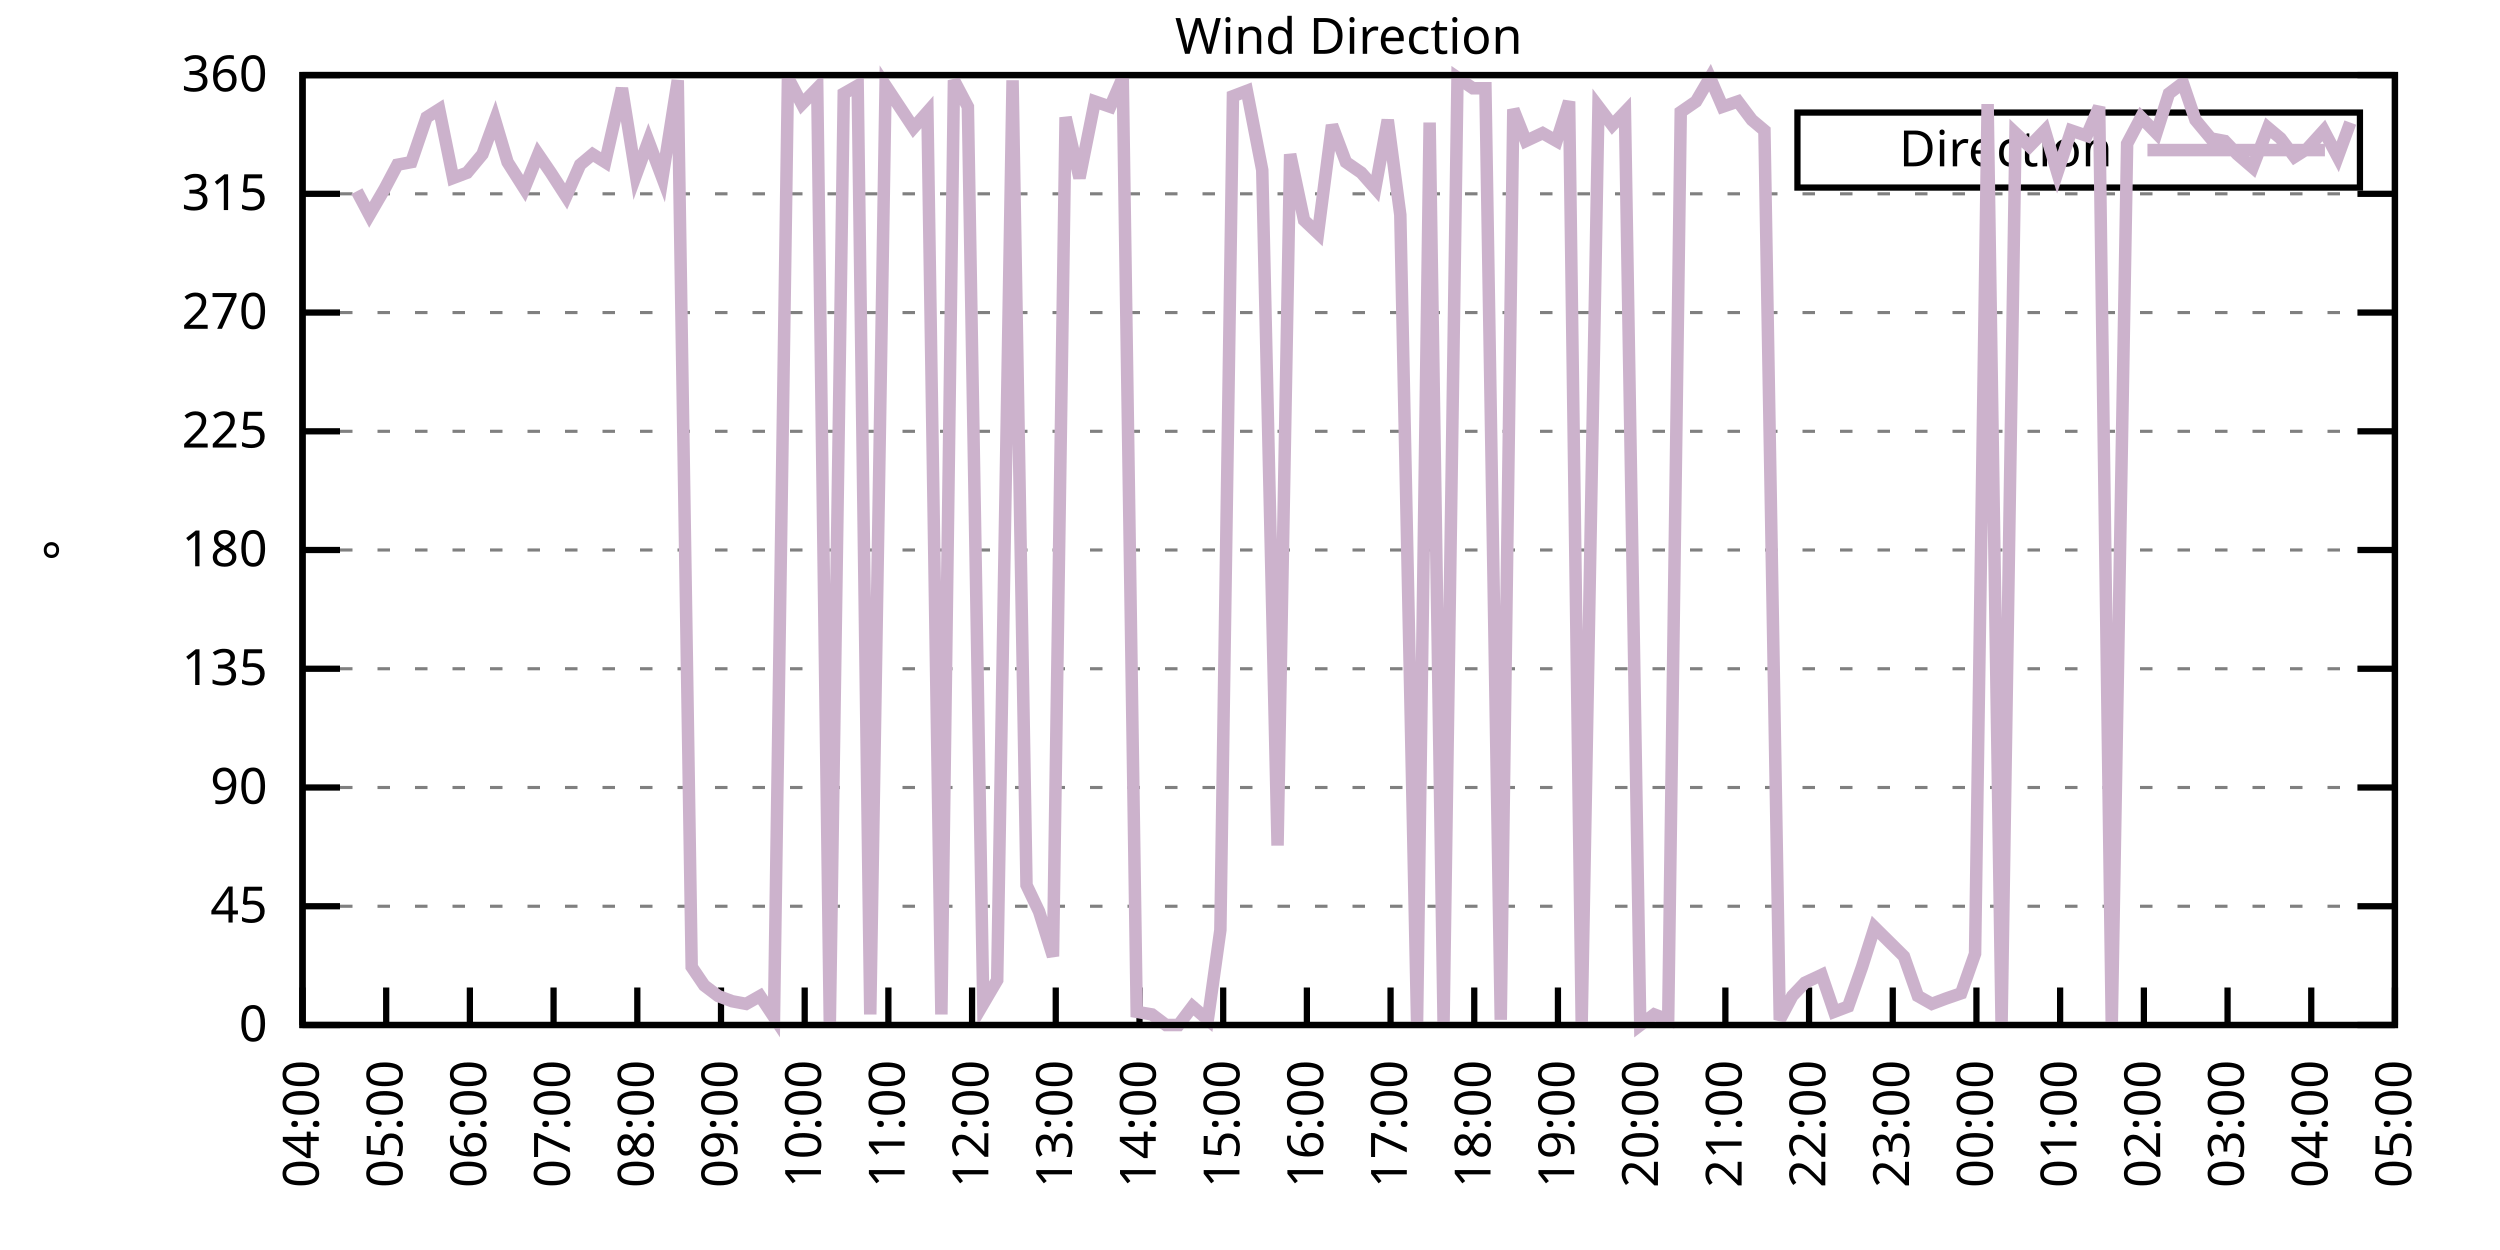
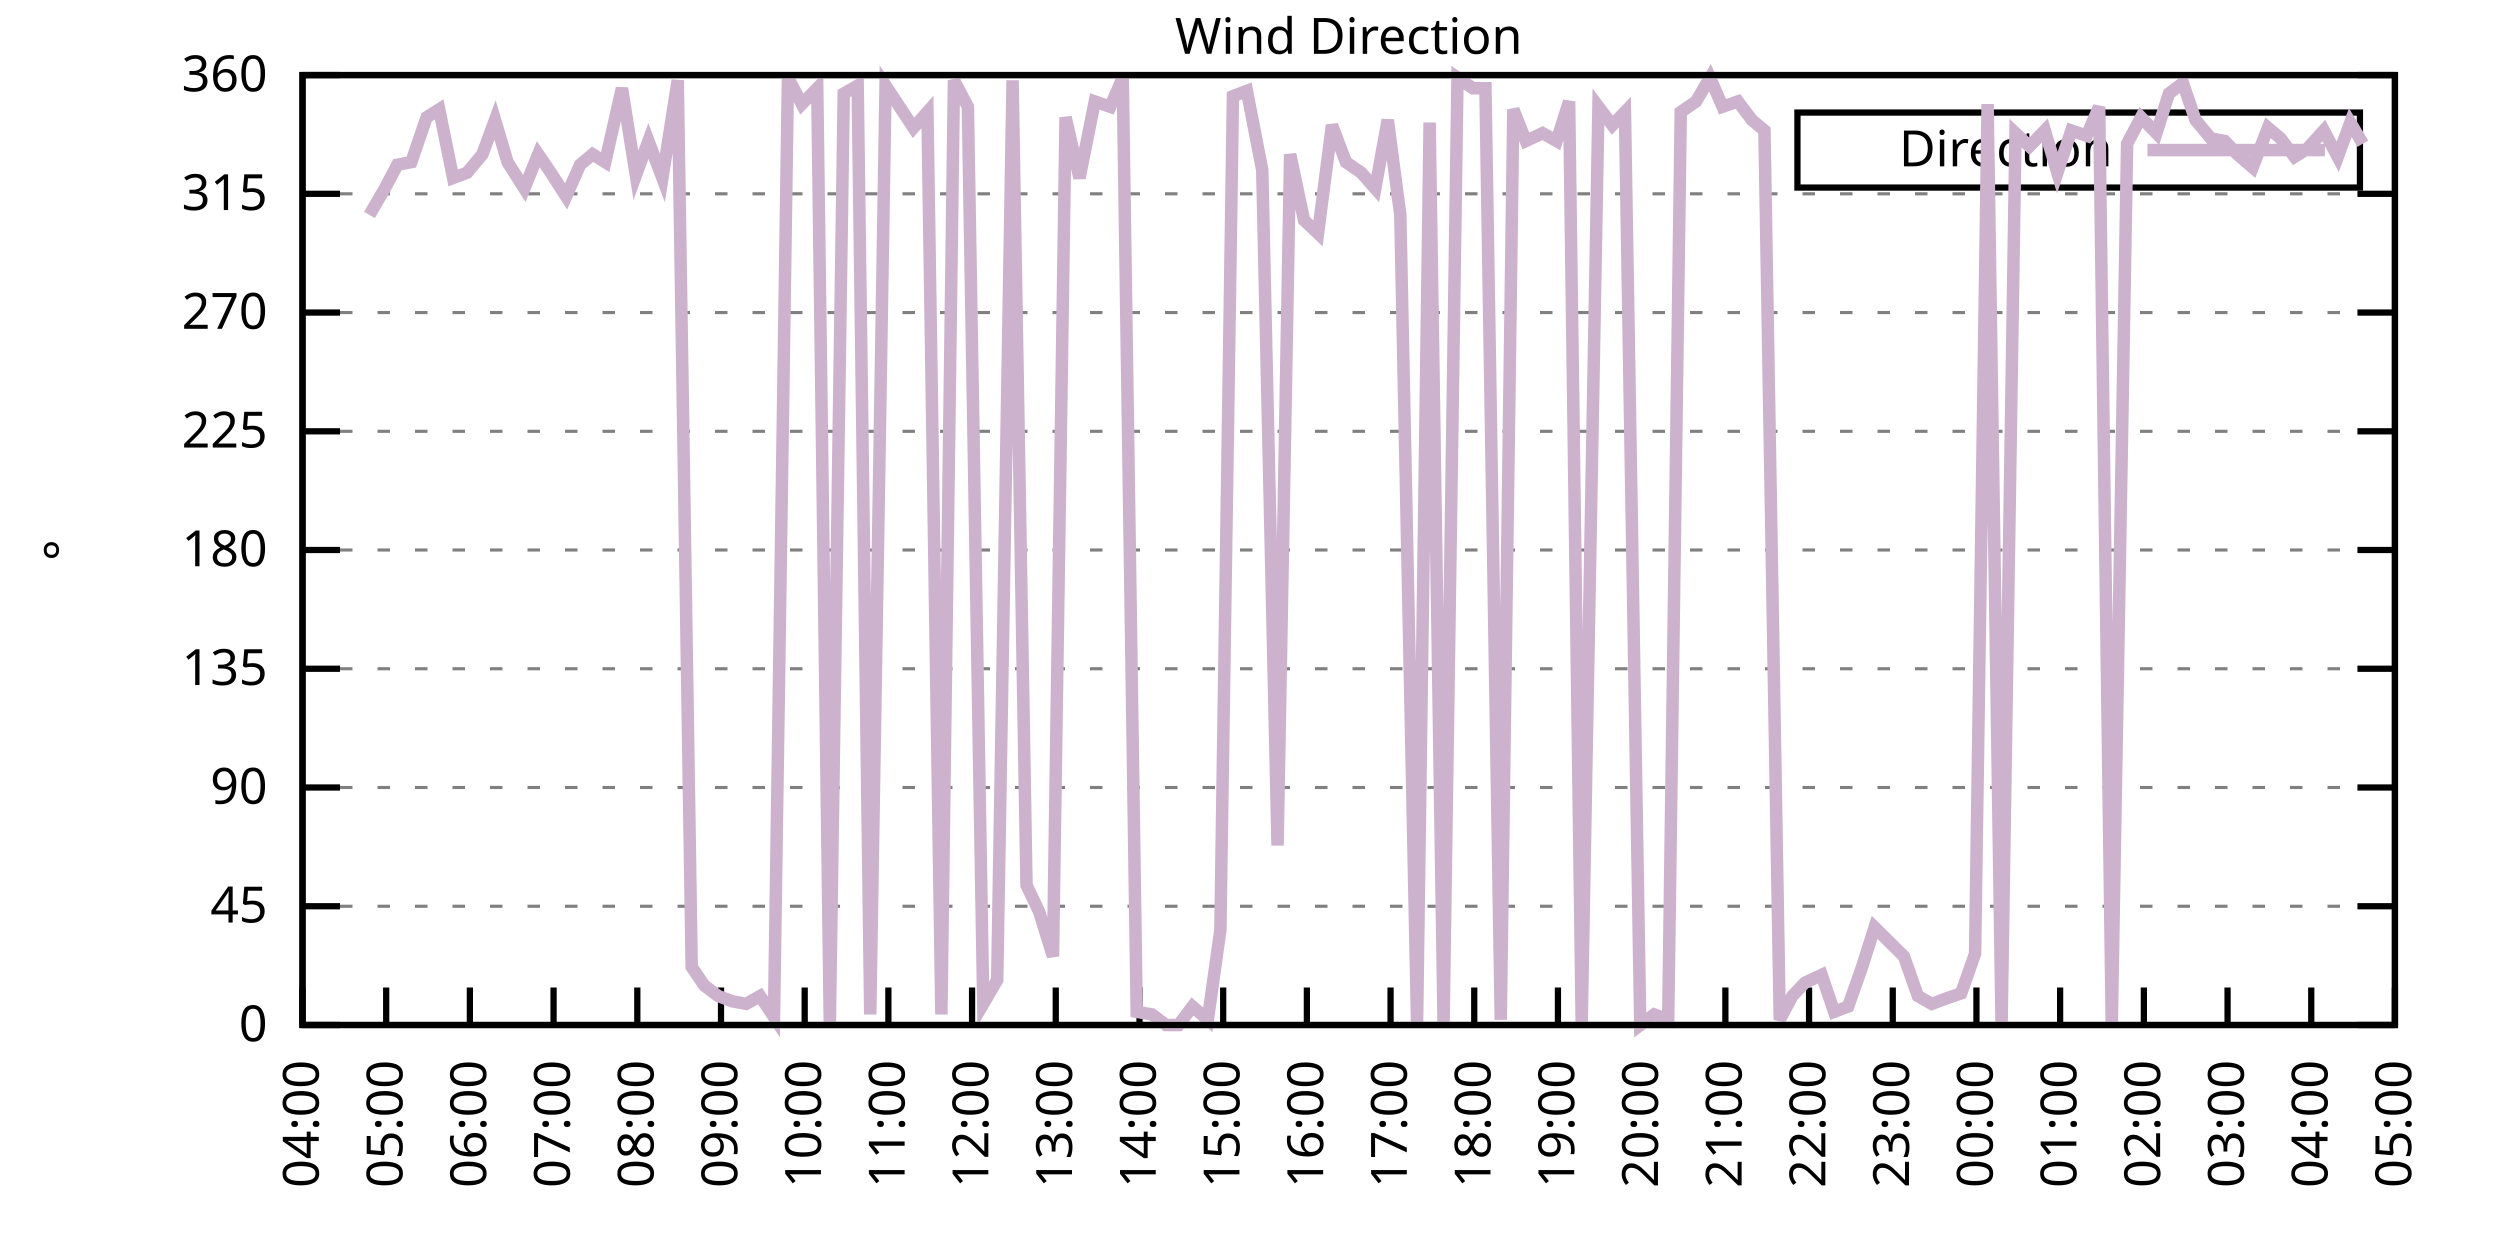
<svg xmlns="http://www.w3.org/2000/svg" xmlns:xlink="http://www.w3.org/1999/xlink" width="400" height="200" viewBox="0 0 400 200">
  <g id="gnuplot_canvas">
    <rect x="0" y="0" width="400" height="200" fill="none" />
    <defs>
      <circle id="gpDot" r="0.5" stroke-width="0.5" stroke="currentColor" />
      <path id="gpPt0" stroke-width="0.333" stroke="currentColor" d="M-1,0 h2 M0,-1 v2" />
      <path id="gpPt1" stroke-width="0.333" stroke="currentColor" d="M-1,-1 L1,1 M1,-1 L-1,1" />
      <path id="gpPt2" stroke-width="0.333" stroke="currentColor" d="M-1,0 L1,0 M0,-1 L0,1 M-1,-1 L1,1 M-1,1 L1,-1" />
      <rect id="gpPt3" stroke-width="0.333" stroke="currentColor" x="-1" y="-1" width="2" height="2" />
      <rect id="gpPt4" stroke-width="0.333" stroke="currentColor" fill="currentColor" x="-1" y="-1" width="2" height="2" />
      <circle id="gpPt5" stroke-width="0.333" stroke="currentColor" cx="0" cy="0" r="1" />
      <use xlink:href="#gpPt5" id="gpPt6" fill="currentColor" stroke="none" />
      <path id="gpPt7" stroke-width="0.333" stroke="currentColor" d="M0,-1.33 L-1.33,0.67 L1.33,0.67 z" />
      <use xlink:href="#gpPt7" id="gpPt8" fill="currentColor" stroke="none" />
      <use xlink:href="#gpPt7" id="gpPt9" stroke="currentColor" transform="rotate(180)" />
      <use xlink:href="#gpPt9" id="gpPt10" fill="currentColor" stroke="none" />
      <use xlink:href="#gpPt3" id="gpPt11" stroke="currentColor" transform="rotate(45)" />
      <use xlink:href="#gpPt11" id="gpPt12" fill="currentColor" stroke="none" />
      <path id="gpPt13" stroke-width="0.333" stroke="currentColor" d="M0,1.330 L1.265,0.411 L0.782,-1.067 L-0.782,-1.076 L-1.265,0.411 z" />
      <use xlink:href="#gpPt13" id="gpPt14" fill="currentColor" stroke="none" />
      <filter id="textbox" filterUnits="objectBoundingBox" x="0" y="0" height="1" width="1">
        <feFlood flood-color="white" flood-opacity="1" result="bgnd" />
        <feComposite in="SourceGraphic" in2="bgnd" operator="atop" />
      </filter>
      <filter id="greybox" filterUnits="objectBoundingBox" x="0" y="0" height="1" width="1">
        <feFlood flood-color="lightgrey" flood-opacity="1" result="grey" />
        <feComposite in="SourceGraphic" in2="grey" operator="atop" />
      </filter>
    </defs>
    <g fill="none" color="white" stroke="currentColor" stroke-width="1.00" stroke-linecap="butt" stroke-linejoin="miter">
</g>
    <g fill="none" color="black" stroke="currentColor" stroke-width="1.00" stroke-linecap="butt" stroke-linejoin="miter">
      <g stroke="none" shape-rendering="crispEdges">
        <polygon fill="rgb(255, 255, 255)" points="48.40,164.00 383.18,164.00 383.18,12.02 48.40,12.02 " />
      </g>
    </g>
    <g fill="none" color="black" stroke="currentColor" stroke-width="1.00" stroke-linecap="butt" stroke-linejoin="miter">
</g>
    <g fill="none" color="black" stroke="black" stroke-width="0.50" stroke-linecap="butt" stroke-linejoin="miter">
</g>
    <g fill="none" color="gray" stroke="currentColor" stroke-width="0.50" stroke-linecap="butt" stroke-linejoin="miter">
      <path stroke="gray" stroke-dasharray="2,4" class="gridline" d="M48.40,164.00 L383.19,164.00  " />
    </g>
    <g fill="none" color="gray" stroke="gray" stroke-width="1.00" stroke-linecap="butt" stroke-linejoin="miter">
</g>
    <g fill="none" color="black" stroke="currentColor" stroke-width="1.00" stroke-linecap="butt" stroke-linejoin="miter">
      <path stroke="black" d="M48.40,164.00 L54.40,164.00 M383.19,164.00 L377.19,164.00  " />
      <g transform="translate(42.80,166.60)" stroke="none" fill="black" font-family="Sans" font-size="8.00" text-anchor="end">
        <text>
          <tspan font-family="Sans"> 0</tspan>
        </text>
      </g>
    </g>
    <g fill="none" color="black" stroke="currentColor" stroke-width="1.00" stroke-linecap="butt" stroke-linejoin="miter">
</g>
    <g fill="none" color="black" stroke="black" stroke-width="0.50" stroke-linecap="butt" stroke-linejoin="miter">
</g>
    <g fill="none" color="gray" stroke="currentColor" stroke-width="0.50" stroke-linecap="butt" stroke-linejoin="miter">
      <path stroke="gray" stroke-dasharray="2,4" class="gridline" d="M48.40,145.00 L383.19,145.00  " />
    </g>
    <g fill="none" color="gray" stroke="gray" stroke-width="1.00" stroke-linecap="butt" stroke-linejoin="miter">
</g>
    <g fill="none" color="black" stroke="currentColor" stroke-width="1.00" stroke-linecap="butt" stroke-linejoin="miter">
      <path stroke="black" d="M48.40,145.00 L54.40,145.00 M383.19,145.00 L377.19,145.00  " />
      <g transform="translate(42.80,147.60)" stroke="none" fill="black" font-family="Sans" font-size="8.00" text-anchor="end">
        <text>
          <tspan font-family="Sans"> 45</tspan>
        </text>
      </g>
    </g>
    <g fill="none" color="black" stroke="currentColor" stroke-width="1.00" stroke-linecap="butt" stroke-linejoin="miter">
</g>
    <g fill="none" color="black" stroke="black" stroke-width="0.50" stroke-linecap="butt" stroke-linejoin="miter">
</g>
    <g fill="none" color="gray" stroke="currentColor" stroke-width="0.50" stroke-linecap="butt" stroke-linejoin="miter">
      <path stroke="gray" stroke-dasharray="2,4" class="gridline" d="M48.40,126.00 L383.19,126.00  " />
    </g>
    <g fill="none" color="gray" stroke="gray" stroke-width="1.00" stroke-linecap="butt" stroke-linejoin="miter">
</g>
    <g fill="none" color="black" stroke="currentColor" stroke-width="1.00" stroke-linecap="butt" stroke-linejoin="miter">
      <path stroke="black" d="M48.40,126.00 L54.40,126.00 M383.19,126.00 L377.19,126.00  " />
      <g transform="translate(42.80,128.60)" stroke="none" fill="black" font-family="Sans" font-size="8.00" text-anchor="end">
        <text>
          <tspan font-family="Sans"> 90</tspan>
        </text>
      </g>
    </g>
    <g fill="none" color="black" stroke="currentColor" stroke-width="1.00" stroke-linecap="butt" stroke-linejoin="miter">
</g>
    <g fill="none" color="black" stroke="black" stroke-width="0.50" stroke-linecap="butt" stroke-linejoin="miter">
</g>
    <g fill="none" color="gray" stroke="currentColor" stroke-width="0.50" stroke-linecap="butt" stroke-linejoin="miter">
      <path stroke="gray" stroke-dasharray="2,4" class="gridline" d="M48.40,107.00 L383.19,107.00  " />
    </g>
    <g fill="none" color="gray" stroke="gray" stroke-width="1.00" stroke-linecap="butt" stroke-linejoin="miter">
</g>
    <g fill="none" color="black" stroke="currentColor" stroke-width="1.00" stroke-linecap="butt" stroke-linejoin="miter">
      <path stroke="black" d="M48.40,107.00 L54.40,107.00 M383.19,107.00 L377.19,107.00  " />
      <g transform="translate(42.80,109.60)" stroke="none" fill="black" font-family="Sans" font-size="8.00" text-anchor="end">
        <text>
          <tspan font-family="Sans"> 135</tspan>
        </text>
      </g>
    </g>
    <g fill="none" color="black" stroke="currentColor" stroke-width="1.00" stroke-linecap="butt" stroke-linejoin="miter">
</g>
    <g fill="none" color="black" stroke="black" stroke-width="0.50" stroke-linecap="butt" stroke-linejoin="miter">
</g>
    <g fill="none" color="gray" stroke="currentColor" stroke-width="0.50" stroke-linecap="butt" stroke-linejoin="miter">
      <path stroke="gray" stroke-dasharray="2,4" class="gridline" d="M48.40,88.00 L383.19,88.00  " />
    </g>
    <g fill="none" color="gray" stroke="gray" stroke-width="1.00" stroke-linecap="butt" stroke-linejoin="miter">
</g>
    <g fill="none" color="black" stroke="currentColor" stroke-width="1.00" stroke-linecap="butt" stroke-linejoin="miter">
      <path stroke="black" d="M48.40,88.00 L54.40,88.00 M383.19,88.00 L377.19,88.00  " />
      <g transform="translate(42.80,90.60)" stroke="none" fill="black" font-family="Sans" font-size="8.00" text-anchor="end">
        <text>
          <tspan font-family="Sans"> 180</tspan>
        </text>
      </g>
    </g>
    <g fill="none" color="black" stroke="currentColor" stroke-width="1.00" stroke-linecap="butt" stroke-linejoin="miter">
</g>
    <g fill="none" color="black" stroke="black" stroke-width="0.50" stroke-linecap="butt" stroke-linejoin="miter">
</g>
    <g fill="none" color="gray" stroke="currentColor" stroke-width="0.50" stroke-linecap="butt" stroke-linejoin="miter">
      <path stroke="gray" stroke-dasharray="2,4" class="gridline" d="M48.40,69.01 L383.19,69.01  " />
    </g>
    <g fill="none" color="gray" stroke="gray" stroke-width="1.00" stroke-linecap="butt" stroke-linejoin="miter">
</g>
    <g fill="none" color="black" stroke="currentColor" stroke-width="1.00" stroke-linecap="butt" stroke-linejoin="miter">
      <path stroke="black" d="M48.40,69.01 L54.40,69.01 M383.19,69.01 L377.19,69.01  " />
      <g transform="translate(42.80,71.61)" stroke="none" fill="black" font-family="Sans" font-size="8.00" text-anchor="end">
        <text>
          <tspan font-family="Sans"> 225</tspan>
        </text>
      </g>
    </g>
    <g fill="none" color="black" stroke="currentColor" stroke-width="1.00" stroke-linecap="butt" stroke-linejoin="miter">
</g>
    <g fill="none" color="black" stroke="black" stroke-width="0.50" stroke-linecap="butt" stroke-linejoin="miter">
</g>
    <g fill="none" color="gray" stroke="currentColor" stroke-width="0.50" stroke-linecap="butt" stroke-linejoin="miter">
      <path stroke="gray" stroke-dasharray="2,4" class="gridline" d="M48.40,50.01 L383.19,50.01  " />
    </g>
    <g fill="none" color="gray" stroke="gray" stroke-width="1.00" stroke-linecap="butt" stroke-linejoin="miter">
</g>
    <g fill="none" color="black" stroke="currentColor" stroke-width="1.00" stroke-linecap="butt" stroke-linejoin="miter">
      <path stroke="black" d="M48.40,50.01 L54.40,50.01 M383.19,50.01 L377.19,50.01  " />
      <g transform="translate(42.80,52.61)" stroke="none" fill="black" font-family="Sans" font-size="8.00" text-anchor="end">
        <text>
          <tspan font-family="Sans"> 270</tspan>
        </text>
      </g>
    </g>
    <g fill="none" color="black" stroke="currentColor" stroke-width="1.00" stroke-linecap="butt" stroke-linejoin="miter">
</g>
    <g fill="none" color="black" stroke="black" stroke-width="0.50" stroke-linecap="butt" stroke-linejoin="miter">
</g>
    <g fill="none" color="gray" stroke="currentColor" stroke-width="0.50" stroke-linecap="butt" stroke-linejoin="miter">
      <path stroke="gray" stroke-dasharray="2,4" class="gridline" d="M48.40,31.01 L383.19,31.01  " />
    </g>
    <g fill="none" color="gray" stroke="gray" stroke-width="1.00" stroke-linecap="butt" stroke-linejoin="miter">
</g>
    <g fill="none" color="black" stroke="currentColor" stroke-width="1.00" stroke-linecap="butt" stroke-linejoin="miter">
      <path stroke="black" d="M48.40,31.01 L54.40,31.01 M383.19,31.01 L377.19,31.01  " />
      <g transform="translate(42.80,33.61)" stroke="none" fill="black" font-family="Sans" font-size="8.00" text-anchor="end">
        <text>
          <tspan font-family="Sans"> 315</tspan>
        </text>
      </g>
    </g>
    <g fill="none" color="black" stroke="currentColor" stroke-width="1.00" stroke-linecap="butt" stroke-linejoin="miter">
</g>
    <g fill="none" color="black" stroke="black" stroke-width="0.50" stroke-linecap="butt" stroke-linejoin="miter">
</g>
    <g fill="none" color="gray" stroke="currentColor" stroke-width="0.50" stroke-linecap="butt" stroke-linejoin="miter">
      <path stroke="gray" stroke-dasharray="2,4" class="gridline" d="M48.40,12.01 L383.19,12.01  " />
    </g>
    <g fill="none" color="gray" stroke="gray" stroke-width="1.00" stroke-linecap="butt" stroke-linejoin="miter">
</g>
    <g fill="none" color="black" stroke="currentColor" stroke-width="1.00" stroke-linecap="butt" stroke-linejoin="miter">
      <path stroke="black" d="M48.40,12.01 L54.40,12.01 M383.19,12.01 L377.19,12.01  " />
      <g transform="translate(42.80,14.61)" stroke="none" fill="black" font-family="Sans" font-size="8.00" text-anchor="end">
        <text>
          <tspan font-family="Sans"> 360</tspan>
        </text>
      </g>
    </g>
    <g fill="none" color="black" stroke="currentColor" stroke-width="1.00" stroke-linecap="butt" stroke-linejoin="miter">
      <path stroke="black" d="M48.40,164.00 L48.40,158.00  " />
      <g transform="translate(51.00,169.60) rotate(270.00)" stroke="none" fill="black" font-family="Sans" font-size="8.00" text-anchor="end">
        <text>
          <tspan font-family="Sans">04:00</tspan>
        </text>
      </g>
    </g>
    <g fill="none" color="black" stroke="currentColor" stroke-width="1.00" stroke-linecap="butt" stroke-linejoin="miter">
      <path stroke="black" d="M61.79,164.00 L61.79,158.00  " />
      <g transform="translate(64.39,169.60) rotate(270.00)" stroke="none" fill="black" font-family="Sans" font-size="8.00" text-anchor="end">
        <text>
          <tspan font-family="Sans">05:00</tspan>
        </text>
      </g>
    </g>
    <g fill="none" color="black" stroke="currentColor" stroke-width="1.00" stroke-linecap="butt" stroke-linejoin="miter">
      <path stroke="black" d="M75.18,164.00 L75.18,158.00  " />
      <g transform="translate(77.78,169.60) rotate(270.00)" stroke="none" fill="black" font-family="Sans" font-size="8.00" text-anchor="end">
        <text>
          <tspan font-family="Sans">06:00</tspan>
        </text>
      </g>
    </g>
    <g fill="none" color="black" stroke="currentColor" stroke-width="1.00" stroke-linecap="butt" stroke-linejoin="miter">
      <path stroke="black" d="M88.57,164.00 L88.57,158.00  " />
      <g transform="translate(91.17,169.60) rotate(270.00)" stroke="none" fill="black" font-family="Sans" font-size="8.00" text-anchor="end">
        <text>
          <tspan font-family="Sans">07:00</tspan>
        </text>
      </g>
    </g>
    <g fill="none" color="black" stroke="currentColor" stroke-width="1.00" stroke-linecap="butt" stroke-linejoin="miter">
      <path stroke="black" d="M101.97,164.00 L101.97,158.00  " />
      <g transform="translate(104.57,169.60) rotate(270.00)" stroke="none" fill="black" font-family="Sans" font-size="8.00" text-anchor="end">
        <text>
          <tspan font-family="Sans">08:00</tspan>
        </text>
      </g>
    </g>
    <g fill="none" color="black" stroke="currentColor" stroke-width="1.00" stroke-linecap="butt" stroke-linejoin="miter">
      <path stroke="black" d="M115.36,164.00 L115.36,158.00  " />
      <g transform="translate(117.96,169.60) rotate(270.00)" stroke="none" fill="black" font-family="Sans" font-size="8.00" text-anchor="end">
        <text>
          <tspan font-family="Sans">09:00</tspan>
        </text>
      </g>
    </g>
    <g fill="none" color="black" stroke="currentColor" stroke-width="1.00" stroke-linecap="butt" stroke-linejoin="miter">
      <path stroke="black" d="M128.75,164.00 L128.75,158.00  " />
      <g transform="translate(131.35,169.60) rotate(270.00)" stroke="none" fill="black" font-family="Sans" font-size="8.00" text-anchor="end">
        <text>
          <tspan font-family="Sans">10:00</tspan>
        </text>
      </g>
    </g>
    <g fill="none" color="black" stroke="currentColor" stroke-width="1.00" stroke-linecap="butt" stroke-linejoin="miter">
      <path stroke="black" d="M142.14,164.00 L142.14,158.00  " />
      <g transform="translate(144.74,169.60) rotate(270.00)" stroke="none" fill="black" font-family="Sans" font-size="8.00" text-anchor="end">
        <text>
          <tspan font-family="Sans">11:00</tspan>
        </text>
      </g>
    </g>
    <g fill="none" color="black" stroke="currentColor" stroke-width="1.00" stroke-linecap="butt" stroke-linejoin="miter">
      <path stroke="black" d="M155.53,164.00 L155.53,158.00  " />
      <g transform="translate(158.13,169.60) rotate(270.00)" stroke="none" fill="black" font-family="Sans" font-size="8.00" text-anchor="end">
        <text>
          <tspan font-family="Sans">12:00</tspan>
        </text>
      </g>
    </g>
    <g fill="none" color="black" stroke="currentColor" stroke-width="1.00" stroke-linecap="butt" stroke-linejoin="miter">
      <path stroke="black" d="M168.92,164.00 L168.92,158.00  " />
      <g transform="translate(171.52,169.60) rotate(270.00)" stroke="none" fill="black" font-family="Sans" font-size="8.00" text-anchor="end">
        <text>
          <tspan font-family="Sans">13:00</tspan>
        </text>
      </g>
    </g>
    <g fill="none" color="black" stroke="currentColor" stroke-width="1.00" stroke-linecap="butt" stroke-linejoin="miter">
      <path stroke="black" d="M182.32,164.00 L182.32,158.00  " />
      <g transform="translate(184.92,169.60) rotate(270.00)" stroke="none" fill="black" font-family="Sans" font-size="8.00" text-anchor="end">
        <text>
          <tspan font-family="Sans">14:00</tspan>
        </text>
      </g>
    </g>
    <g fill="none" color="black" stroke="currentColor" stroke-width="1.00" stroke-linecap="butt" stroke-linejoin="miter">
      <path stroke="black" d="M195.71,164.00 L195.71,158.00  " />
      <g transform="translate(198.31,169.60) rotate(270.00)" stroke="none" fill="black" font-family="Sans" font-size="8.00" text-anchor="end">
        <text>
          <tspan font-family="Sans">15:00</tspan>
        </text>
      </g>
    </g>
    <g fill="none" color="black" stroke="currentColor" stroke-width="1.00" stroke-linecap="butt" stroke-linejoin="miter">
      <path stroke="black" d="M209.10,164.00 L209.10,158.00  " />
      <g transform="translate(211.70,169.60) rotate(270.00)" stroke="none" fill="black" font-family="Sans" font-size="8.00" text-anchor="end">
        <text>
          <tspan font-family="Sans">16:00</tspan>
        </text>
      </g>
    </g>
    <g fill="none" color="black" stroke="currentColor" stroke-width="1.00" stroke-linecap="butt" stroke-linejoin="miter">
      <path stroke="black" d="M222.49,164.00 L222.49,158.00  " />
      <g transform="translate(225.09,169.60) rotate(270.00)" stroke="none" fill="black" font-family="Sans" font-size="8.00" text-anchor="end">
        <text>
          <tspan font-family="Sans">17:00</tspan>
        </text>
      </g>
    </g>
    <g fill="none" color="black" stroke="currentColor" stroke-width="1.00" stroke-linecap="butt" stroke-linejoin="miter">
      <path stroke="black" d="M235.88,164.00 L235.88,158.00  " />
      <g transform="translate(238.48,169.60) rotate(270.00)" stroke="none" fill="black" font-family="Sans" font-size="8.00" text-anchor="end">
        <text>
          <tspan font-family="Sans">18:00</tspan>
        </text>
      </g>
    </g>
    <g fill="none" color="black" stroke="currentColor" stroke-width="1.00" stroke-linecap="butt" stroke-linejoin="miter">
      <path stroke="black" d="M249.27,164.00 L249.27,158.00  " />
      <g transform="translate(251.87,169.60) rotate(270.00)" stroke="none" fill="black" font-family="Sans" font-size="8.00" text-anchor="end">
        <text>
          <tspan font-family="Sans">19:00</tspan>
        </text>
      </g>
    </g>
    <g fill="none" color="black" stroke="currentColor" stroke-width="1.00" stroke-linecap="butt" stroke-linejoin="miter">
      <path stroke="black" d="M262.67,164.00 L262.67,158.00  " />
      <g transform="translate(265.27,169.60) rotate(270.00)" stroke="none" fill="black" font-family="Sans" font-size="8.00" text-anchor="end">
        <text>
          <tspan font-family="Sans">20:00</tspan>
        </text>
      </g>
    </g>
    <g fill="none" color="black" stroke="currentColor" stroke-width="1.00" stroke-linecap="butt" stroke-linejoin="miter">
      <path stroke="black" d="M276.06,164.00 L276.06,158.00  " />
      <g transform="translate(278.66,169.60) rotate(270.00)" stroke="none" fill="black" font-family="Sans" font-size="8.00" text-anchor="end">
        <text>
          <tspan font-family="Sans">21:00</tspan>
        </text>
      </g>
    </g>
    <g fill="none" color="black" stroke="currentColor" stroke-width="1.00" stroke-linecap="butt" stroke-linejoin="miter">
      <path stroke="black" d="M289.45,164.00 L289.45,158.00  " />
      <g transform="translate(292.05,169.60) rotate(270.00)" stroke="none" fill="black" font-family="Sans" font-size="8.00" text-anchor="end">
        <text>
          <tspan font-family="Sans">22:00</tspan>
        </text>
      </g>
    </g>
    <g fill="none" color="black" stroke="currentColor" stroke-width="1.00" stroke-linecap="butt" stroke-linejoin="miter">
      <path stroke="black" d="M302.84,164.00 L302.84,158.00  " />
      <g transform="translate(305.44,169.60) rotate(270.00)" stroke="none" fill="black" font-family="Sans" font-size="8.00" text-anchor="end">
        <text>
          <tspan font-family="Sans">23:00</tspan>
        </text>
      </g>
    </g>
    <g fill="none" color="black" stroke="currentColor" stroke-width="1.00" stroke-linecap="butt" stroke-linejoin="miter">
      <path stroke="black" d="M316.23,164.00 L316.23,158.00  " />
      <g transform="translate(318.83,169.60) rotate(270.00)" stroke="none" fill="black" font-family="Sans" font-size="8.00" text-anchor="end">
        <text>
          <tspan font-family="Sans">00:00</tspan>
        </text>
      </g>
    </g>
    <g fill="none" color="black" stroke="currentColor" stroke-width="1.00" stroke-linecap="butt" stroke-linejoin="miter">
      <path stroke="black" d="M329.62,164.00 L329.62,158.00  " />
      <g transform="translate(332.22,169.60) rotate(270.00)" stroke="none" fill="black" font-family="Sans" font-size="8.00" text-anchor="end">
        <text>
          <tspan font-family="Sans">01:00</tspan>
        </text>
      </g>
    </g>
    <g fill="none" color="black" stroke="currentColor" stroke-width="1.00" stroke-linecap="butt" stroke-linejoin="miter">
      <path stroke="black" d="M343.02,164.00 L343.02,158.00  " />
      <g transform="translate(345.62,169.60) rotate(270.00)" stroke="none" fill="black" font-family="Sans" font-size="8.00" text-anchor="end">
        <text>
          <tspan font-family="Sans">02:00</tspan>
        </text>
      </g>
    </g>
    <g fill="none" color="black" stroke="currentColor" stroke-width="1.00" stroke-linecap="butt" stroke-linejoin="miter">
      <path stroke="black" d="M356.41,164.00 L356.41,158.00  " />
      <g transform="translate(359.01,169.60) rotate(270.00)" stroke="none" fill="black" font-family="Sans" font-size="8.00" text-anchor="end">
        <text>
          <tspan font-family="Sans">03:00</tspan>
        </text>
      </g>
    </g>
    <g fill="none" color="black" stroke="currentColor" stroke-width="1.00" stroke-linecap="butt" stroke-linejoin="miter">
      <path stroke="black" d="M369.80,164.00 L369.80,158.00  " />
      <g transform="translate(372.40,169.60) rotate(270.00)" stroke="none" fill="black" font-family="Sans" font-size="8.00" text-anchor="end">
        <text>
          <tspan font-family="Sans">04:00</tspan>
        </text>
      </g>
    </g>
    <g fill="none" color="black" stroke="currentColor" stroke-width="1.00" stroke-linecap="butt" stroke-linejoin="miter">
      <path stroke="black" d="M383.19,164.00 L383.19,158.00  " />
      <g transform="translate(385.79,169.60) rotate(270.00)" stroke="none" fill="black" font-family="Sans" font-size="8.00" text-anchor="end">
        <text>
          <tspan font-family="Sans">05:00</tspan>
        </text>
      </g>
    </g>
    <g fill="none" color="black" stroke="currentColor" stroke-width="1.00" stroke-linecap="butt" stroke-linejoin="miter">
</g>
    <g fill="none" color="black" stroke="currentColor" stroke-width="1.00" stroke-linecap="butt" stroke-linejoin="miter">
      <path stroke="black" d="M48.40,12.01 L48.40,164.00 L383.19,164.00 L383.19,12.01 L48.40,12.01 Z  " />
    </g>
    <g fill="none" color="black" stroke="currentColor" stroke-width="1.00" stroke-linecap="butt" stroke-linejoin="miter">
</g>
    <g fill="none" color="black" stroke="currentColor" stroke-width="1.00" stroke-linecap="butt" stroke-linejoin="miter">
      <path stroke="black" d="M287.59,30.01 L287.59,18.01 L377.59,18.01 L377.59,30.01 L287.59,30.01 Z  " />
    </g>
    <g id="Wind_direction_plot_1">
      <g fill="none" color="white" stroke="black" stroke-width="2.00" stroke-linecap="butt" stroke-linejoin="miter">
</g>
      <g fill="none" color="black" stroke="currentColor" stroke-width="2.00" stroke-linecap="butt" stroke-linejoin="miter">
        <g transform="translate(337.99,26.61)" stroke="none" fill="black" font-family="Sans" font-size="8.00" text-anchor="end">
          <text>
            <tspan font-family="Sans">Direction</tspan>
          </text>
        </g>
      </g>
      <g fill="none" color="black" stroke="currentColor" stroke-width="2.00" stroke-linecap="butt" stroke-linejoin="miter">
-         <path stroke="rgb(204, 178, 204)" d="M343.59,24.01 L371.99,24.01 M57.10,30.59 L59.11,34.39 L61.57,30.16 L63.58,26.36 L65.81,25.94 L68.26,18.77   L70.27,17.50 L72.50,28.48 L74.74,27.63 L77.19,24.68 L79.20,19.19 L81.21,25.94 L83.89,30.16 L86.12,24.68   L88.13,27.63 L90.58,31.43 L92.82,26.36 L94.82,24.68 L96.83,25.94 L99.51,14.12 L101.74,28.05 L103.75,22.56   L105.98,28.48 L108.44,12.85 L110.67,154.71 L112.68,157.67 L114.91,159.36 L117.14,160.20 L119.38,160.62 L121.61,159.36   L123.84,162.73 L126.07,12.43 L128.30,16.65 L130.76,14.12 L132.77,164.00 L135.00,14.97 L137.23,13.70 L139.24,162.31   L141.69,13.70 L143.93,17.08 L146.16,20.45 L148.39,17.92 L150.62,162.31 L152.63,12.85 L154.86,17.08 L157.32,160.62   L159.55,156.82 L162.01,12.85 L164.24,141.62 L166.25,145.85 L168.48,153.02 L170.49,18.77 L172.72,28.48 L175.17,16.23   L177.63,17.08 L179.64,12.43 L181.87,161.89 L184.32,162.31 L186.56,164.00 L188.57,164.00 L190.80,161.04 L193.25,163.16   L195.26,148.80 L197.27,15.39 L199.50,14.54 L201.96,27.21 L204.41,135.29 L206.42,24.68 L208.65,35.23 L210.88,37.34   L213.12,20.03 L215.35,25.94 L217.80,27.63 L220.04,30.16 L222.04,19.19 L224.05,34.39 L226.73,163.58 L228.74,19.61   L230.97,163.58 L233.20,12.43 L235.66,14.12 L237.67,14.12 L240.12,163.16 L242.13,17.50 L244.14,22.56 L246.82,21.30   L249.05,22.56 L251.06,16.23 L253.07,163.58 L255.75,17.08 L257.98,20.03 L259.99,17.92 L262.44,164.00 L264.67,162.31   L266.91,163.16 L268.92,17.92 L271.37,16.23 L273.60,12.43 L275.61,17.08 L278.07,16.23 L280.30,19.19 L282.31,20.88   L284.76,163.16 L286.77,159.36 L288.78,157.24 L291.46,155.98 L293.47,161.89 L295.70,161.04 L297.93,154.71 L299.94,148.38   L304.63,153.02 L306.86,159.36 L309.09,160.62 L311.32,159.78 L313.78,158.93 L316.01,152.60 L318.02,16.65 L320.25,164.00   L322.48,21.30 L324.71,23.41 L327.17,20.88 L329.18,27.63 L331.41,20.88 L333.86,21.72 L335.87,17.08 L337.88,164.00   L340.34,22.99 L342.57,18.77 L345.02,21.30 L347.03,14.97 L349.26,13.28 L351.27,19.19 L353.73,22.14 L355.96,22.56   L357.97,24.68 L360.42,26.79 L362.88,20.45 L364.89,22.14 L367.12,25.10 L369.13,23.83 L371.81,20.88 L374.04,25.10   L376.05,19.61  " />
+         <path stroke="rgb(204, 178, 204)" d="M343.59,24.01 L371.99,24.01 M59.11,34.39 L61.57,30.16 L63.58,26.36 L65.81,25.94 L68.26,18.77 L70.27,17.50   L72.50,28.48 L74.74,27.63 L77.19,24.68 L79.20,19.19 L81.21,25.94 L83.89,30.16 L86.12,24.68 L88.13,27.63   L90.58,31.43 L92.82,26.36 L94.82,24.68 L96.83,25.94 L99.51,14.12 L101.74,28.05 L103.75,22.56 L105.98,28.48   L108.44,12.85 L110.67,154.71 L112.68,157.67 L114.91,159.36 L117.14,160.20 L119.38,160.62 L121.61,159.36 L123.84,162.73   L126.07,12.43 L128.30,16.65 L130.76,14.12 L132.77,164.00 L135.00,14.97 L137.23,13.70 L139.24,162.31 L141.69,13.70   L143.93,17.08 L146.16,20.45 L148.39,17.92 L150.62,162.31 L152.63,12.85 L154.86,17.08 L157.32,160.62 L159.55,156.82   L162.01,12.85 L164.24,141.62 L166.25,145.85 L168.48,153.02 L170.49,18.77 L172.72,28.48 L175.17,16.23 L177.63,17.08   L179.64,12.43 L181.87,161.89 L184.32,162.31 L186.56,164.00 L188.57,164.00 L190.80,161.04 L193.25,163.16 L195.26,148.80   L197.27,15.39 L199.50,14.54 L201.96,27.21 L204.41,135.29 L206.42,24.68 L208.65,35.23 L210.88,37.34 L213.12,20.03   L215.35,25.94 L217.80,27.63 L220.04,30.16 L222.04,19.19 L224.05,34.39 L226.73,163.58 L228.74,19.61 L230.97,163.58   L233.20,12.43 L235.66,14.12 L237.67,14.12 L240.12,163.16 L242.13,17.50 L244.14,22.56 L246.82,21.30 L249.05,22.56   L251.06,16.23 L253.07,163.58 L255.75,17.08 L257.98,20.03 L259.99,17.92 L262.44,164.00 L264.67,162.31 L266.91,163.16   L268.92,17.92 L271.37,16.23 L273.60,12.43 L275.61,17.08 L278.07,16.23 L280.30,19.19 L282.31,20.88 L284.76,163.16   L286.77,159.36 L288.78,157.24 L291.46,155.98 L293.47,161.89 L295.70,161.04 L297.93,154.71 L299.94,148.38 L304.63,153.02   L306.86,159.36 L309.09,160.62 L311.32,159.78 L313.78,158.93 L316.01,152.60 L318.02,16.65 L320.25,164.00 L322.48,21.30   L324.71,23.41 L327.17,20.88 L329.18,27.63 L331.41,20.88 L333.86,21.72 L335.87,17.08 L337.88,164.00 L340.34,22.99   L342.57,18.77 L345.02,21.30 L347.03,14.97 L349.26,13.28 L351.27,19.19 L353.73,22.14 L355.96,22.56 L357.97,24.68   L360.42,26.79 L362.88,20.45 L364.89,22.14 L367.12,25.10 L369.13,23.83 L371.81,20.88 L374.04,25.10 L376.05,19.61   L378.06,22.99  " />
      </g>
    </g>
    <g fill="none" color="black" stroke="currentColor" stroke-width="2.00" stroke-linecap="butt" stroke-linejoin="miter">
</g>
    <g fill="none" color="black" stroke="black" stroke-width="1.00" stroke-linecap="butt" stroke-linejoin="miter">
</g>
    <g fill="none" color="black" stroke="currentColor" stroke-width="1.00" stroke-linecap="butt" stroke-linejoin="miter">
      <path stroke="black" d="M48.40,12.01 L48.40,164.00 L383.19,164.00 L383.19,12.01 L48.40,12.01 Z  " />
      <g transform="translate(12.80,88.01) rotate(270.00)" stroke="none" fill="black" font-family="Sans" font-size="8.00" text-anchor="middle">
        <text>
          <tspan font-family="Sans">°</tspan>
        </text>
      </g>
    </g>
    <g fill="none" color="black" stroke="currentColor" stroke-width="1.00" stroke-linecap="butt" stroke-linejoin="miter">
</g>
    <g fill="none" color="black" stroke="currentColor" stroke-width="1.00" stroke-linecap="butt" stroke-linejoin="miter">
      <g transform="translate(215.79,8.61)" stroke="none" fill="black" font-family="Sans" font-size="8.00" text-anchor="middle">
        <text>
          <tspan font-family="Sans">Wind Direction</tspan>
        </text>
      </g>
    </g>
    <g fill="none" color="black" stroke="currentColor" stroke-width="1.00" stroke-linecap="butt" stroke-linejoin="miter">
</g>
  </g>
</svg>
